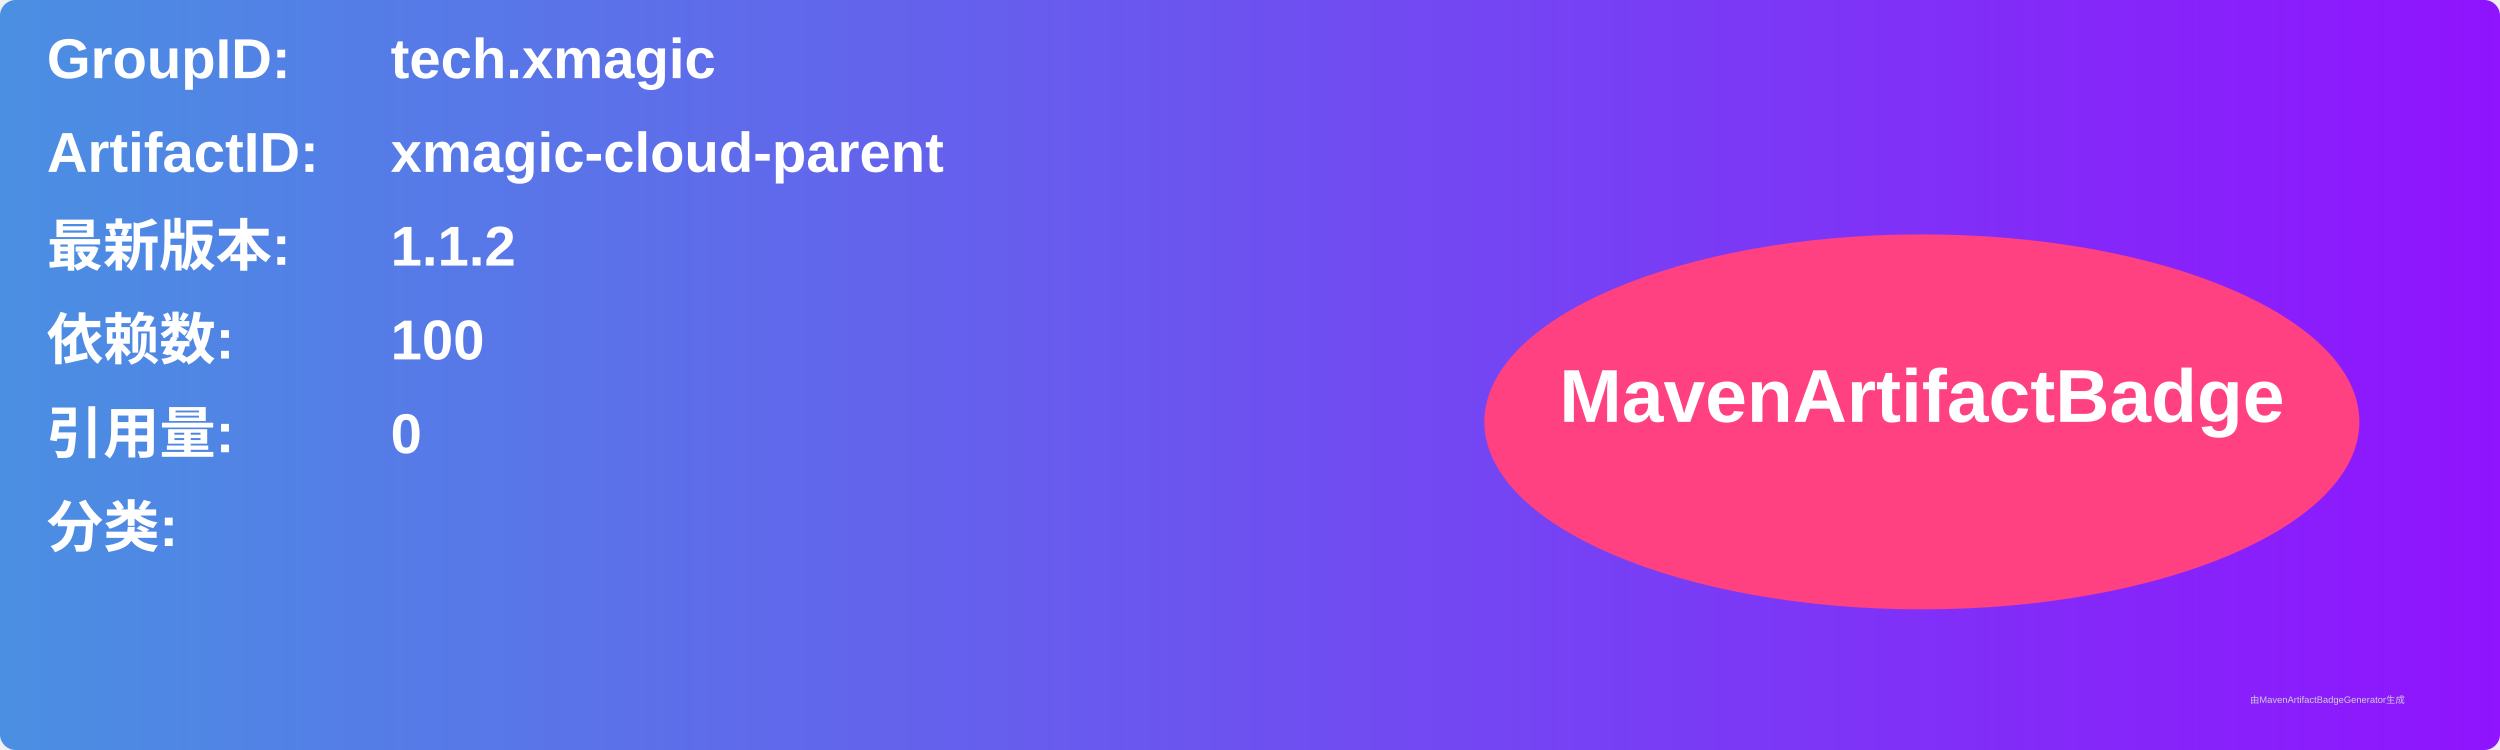
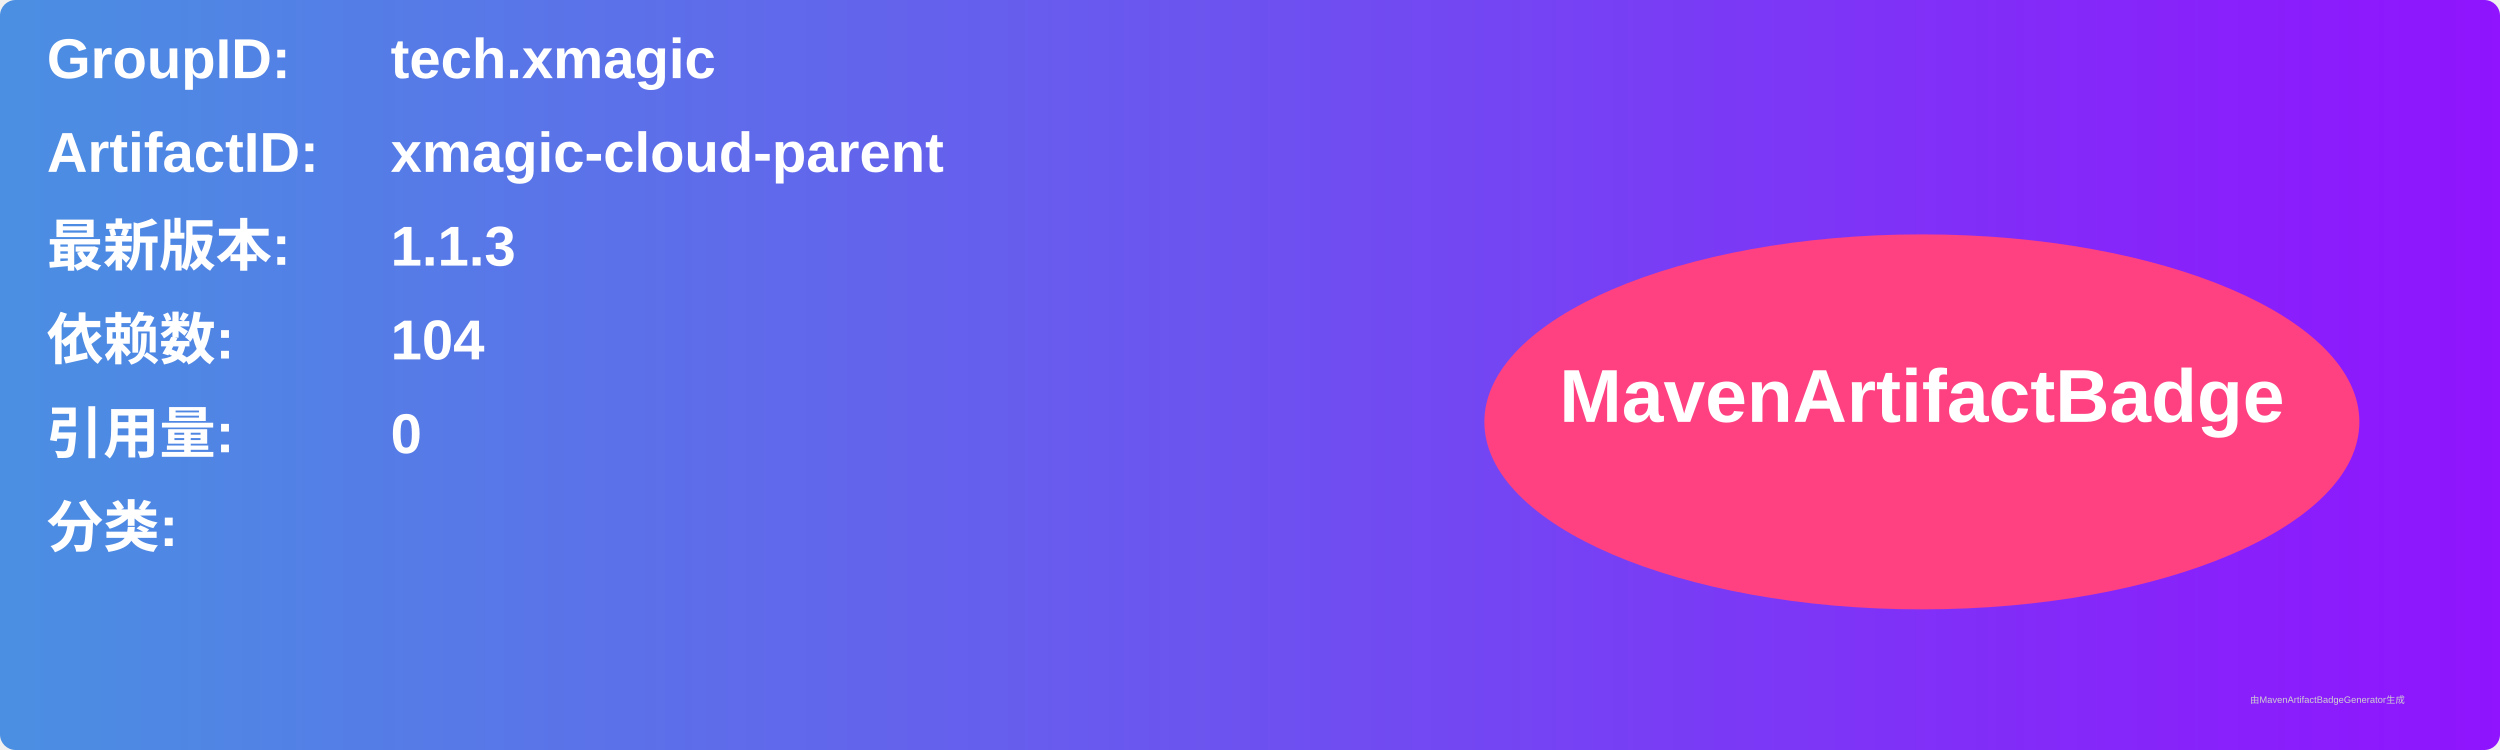
<svg xmlns="http://www.w3.org/2000/svg" width="800" height="240" viewBox="0 0 800 240">
  <linearGradient id="grad" x1="0%" y1="0%" x2="100%" y2="0%">
    <stop offset="0%" stop-color="#4a90e2" />
    <stop offset="100%" stop-color="#9013fe" />
  </linearGradient>
  <rect width="100%" height="100%" rx="5" ry="5" fill="url(#grad)" />
  <g transform="translate(15, 15)">
    <text x="0" y="10" font-family="Arial" font-size="18" fill="white" font-weight="bold" width="260">GroupID:</text>
    <text x="110" y="10" font-family="Arial" font-size="18" fill="white" font-weight="bold" width="460">tech.xmagic</text>
    <text x="0" y="40" font-family="Arial" font-size="18" fill="white" font-weight="bold" width="260">ArtifactID:</text>
    <text x="110" y="40" font-family="Arial" font-size="18" fill="white" font-weight="bold" width="460">xmagic-cloud-parent</text>
    <text x="0" y="70" font-family="Arial" font-size="18" fill="white" font-weight="bold">最新版本:</text>
    <text x="110" y="70" font-family="Arial" font-size="18" fill="white" font-weight="bold">
-       <tspan font-weight="bold">1.1.2</tspan>
+       <tspan font-weight="bold">1.1.3</tspan>
    </text>
    <text x="0" y="100" font-family="Arial" font-size="18" fill="white" font-weight="bold">依赖数: </text>
    <text x="110" y="100" font-family="Arial" font-size="18" fill="white">
-       <tspan font-weight="bold">100</tspan>
+       <tspan font-weight="bold">104</tspan>
    </text>
    <text x="0" y="130" font-family="Arial" font-size="18" fill="white" font-weight="bold">引用量: </text>
    <text x="110" y="130" font-family="Arial" font-size="18" fill="white">
      <tspan font-weight="bold">0</tspan>
    </text>
    <text x="0" y="160" font-family="Arial" font-size="18" fill="white" font-weight="bold">分类:</text>
    <text x="10" y="190" font-family="Arial" font-size="10" fill="white">
      <tspan font-weight="bold" />
    </text>
    <ellipse cx="600" cy="120" rx="140" ry="60" fill="#ff4081" />
    <text x="600" y="120" text-anchor="middle" font-family="Arial" font-size="24" fill="white" font-weight="bold">MavenArtifactBadge</text>
  </g>
  <text x="720" y="225" font-family="Arial" font-size="3" fill="#d0d0d0">由MavenArtifactBadgeGenerator生成</text>
</svg>
